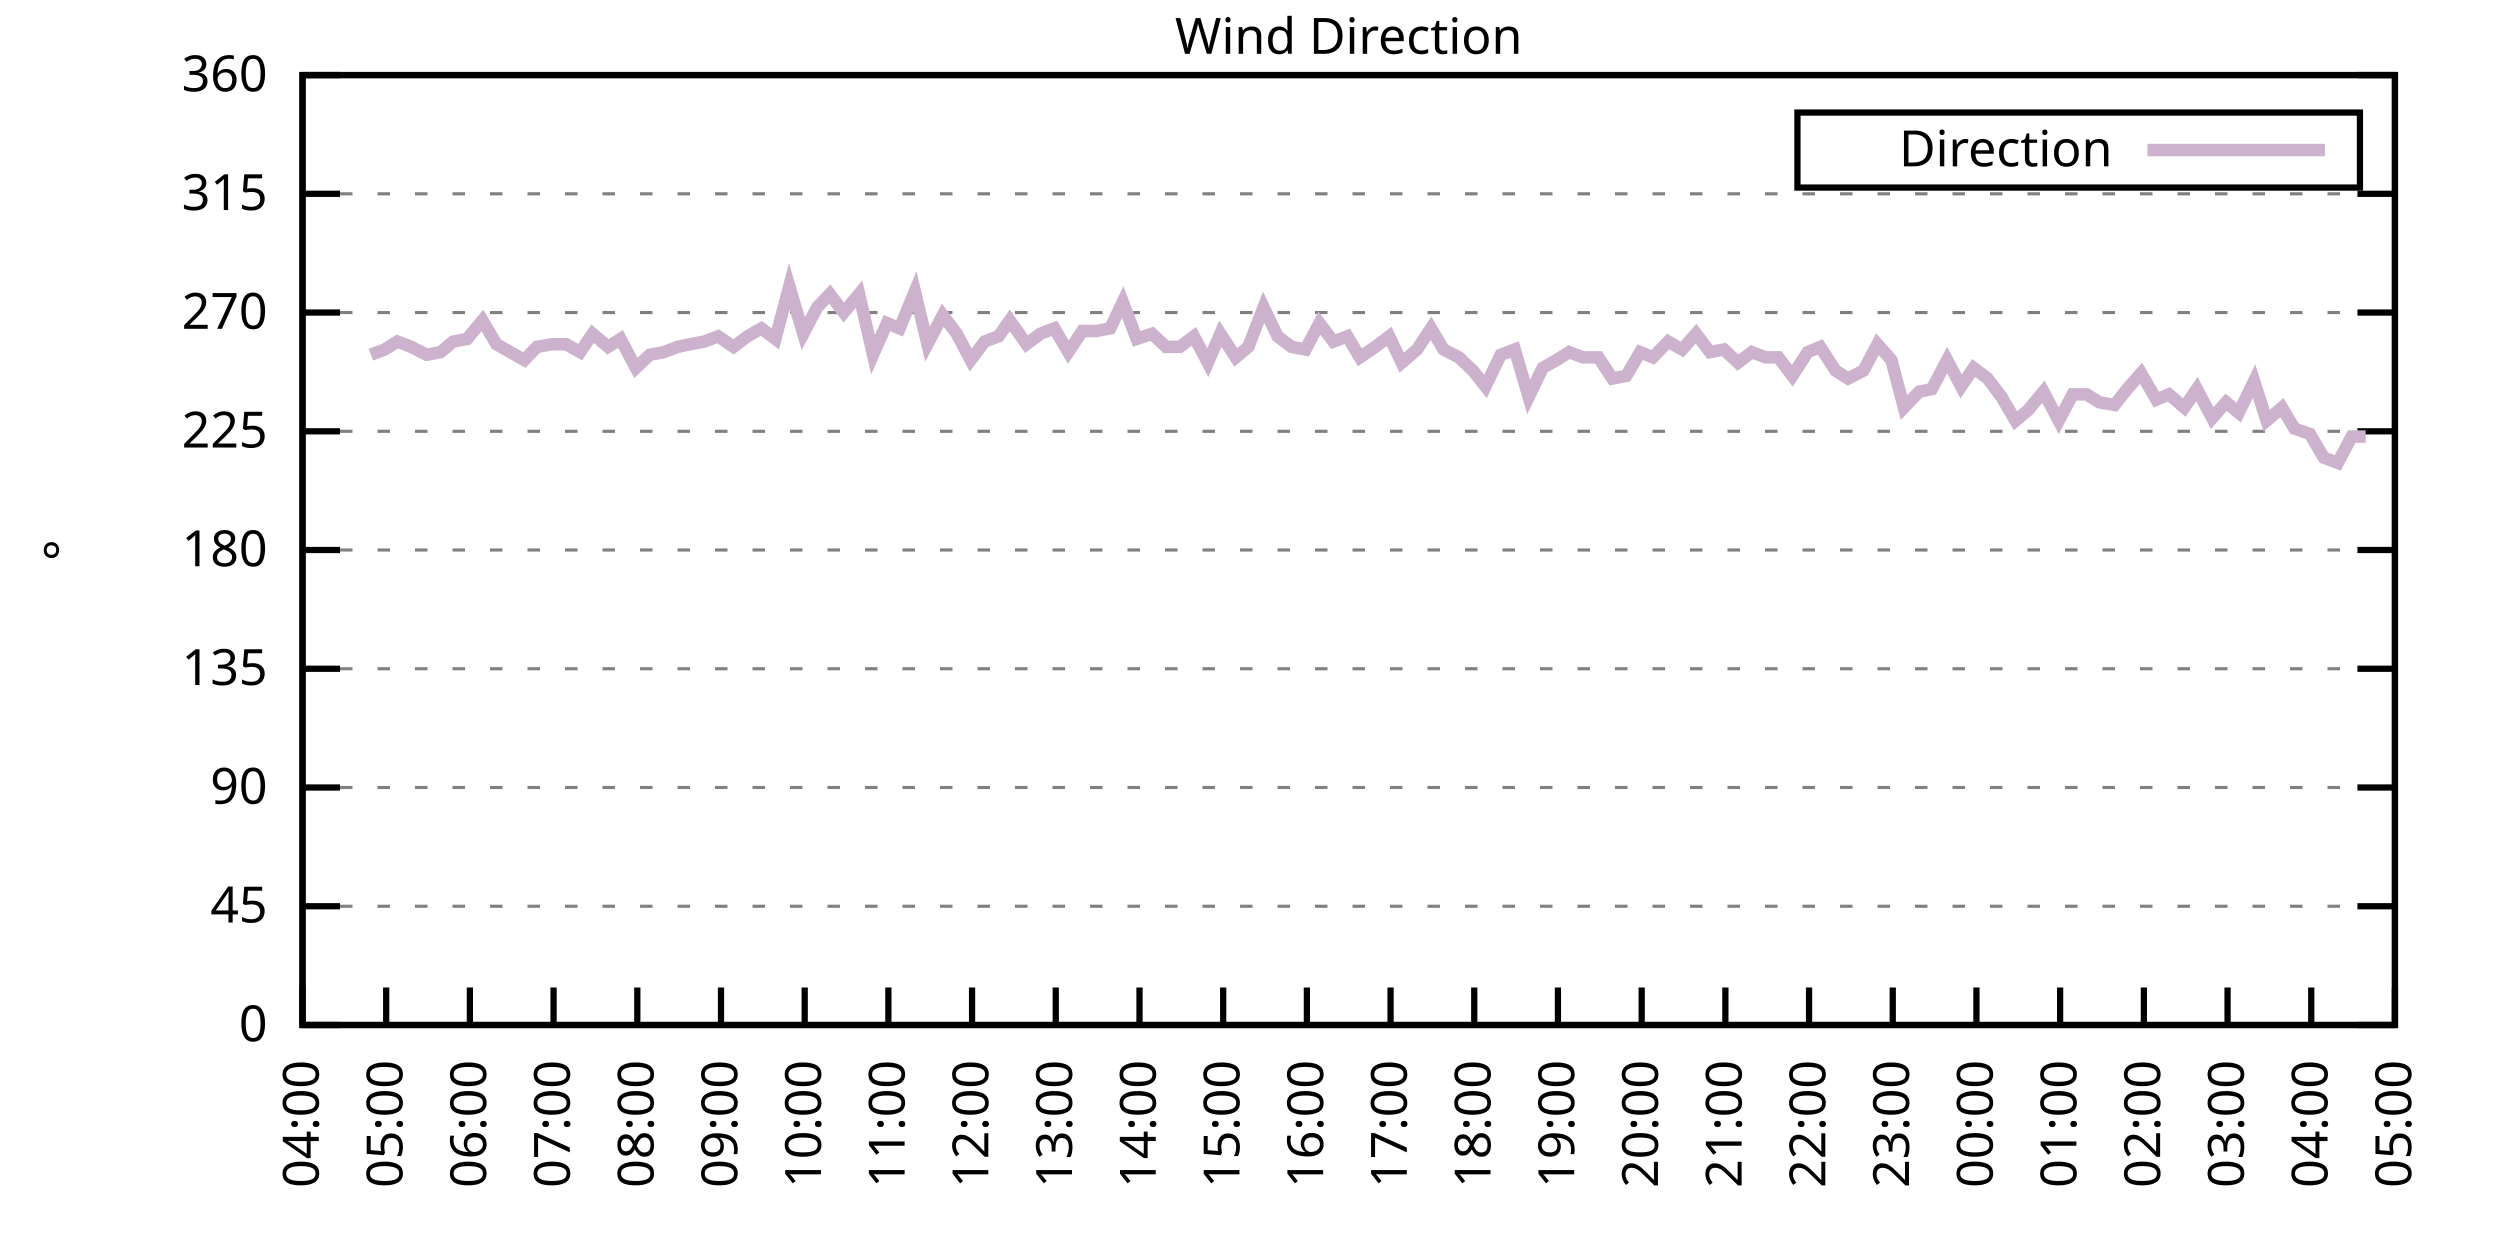
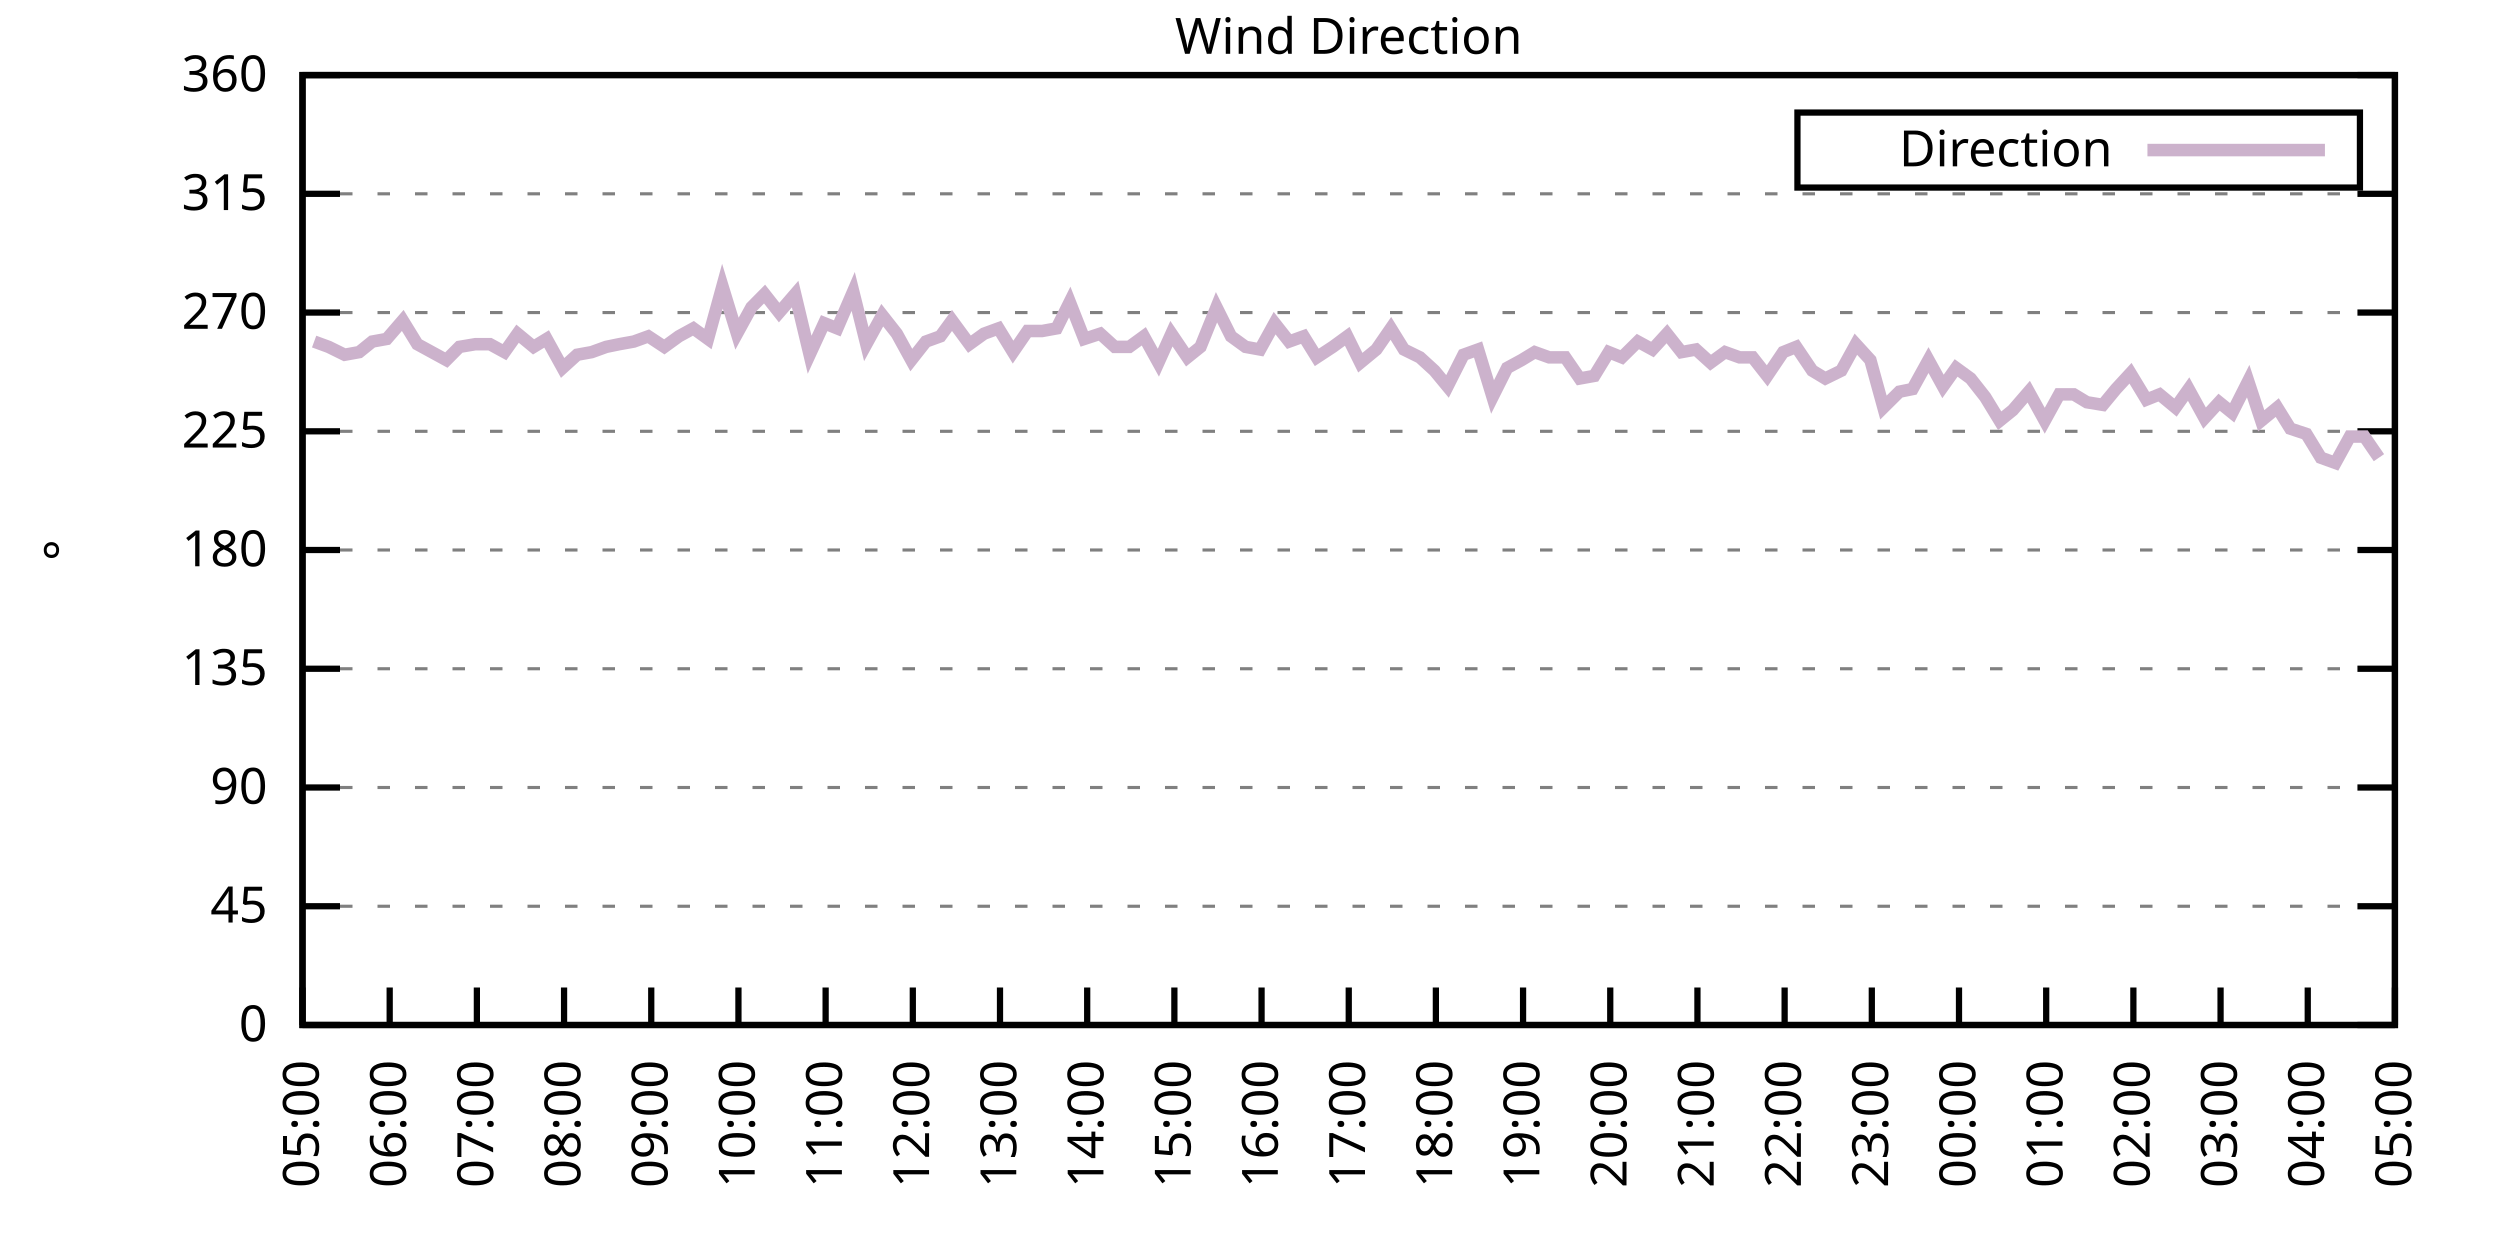
<svg xmlns="http://www.w3.org/2000/svg" xmlns:xlink="http://www.w3.org/1999/xlink" width="400" height="200" viewBox="0 0 400 200">
  <g id="gnuplot_canvas">
    <rect x="0" y="0" width="400" height="200" fill="none" />
    <defs>
      <circle id="gpDot" r="0.5" stroke-width="0.5" stroke="currentColor" />
      <path id="gpPt0" stroke-width="0.333" stroke="currentColor" d="M-1,0 h2 M0,-1 v2" />
      <path id="gpPt1" stroke-width="0.333" stroke="currentColor" d="M-1,-1 L1,1 M1,-1 L-1,1" />
      <path id="gpPt2" stroke-width="0.333" stroke="currentColor" d="M-1,0 L1,0 M0,-1 L0,1 M-1,-1 L1,1 M-1,1 L1,-1" />
      <rect id="gpPt3" stroke-width="0.333" stroke="currentColor" x="-1" y="-1" width="2" height="2" />
      <rect id="gpPt4" stroke-width="0.333" stroke="currentColor" fill="currentColor" x="-1" y="-1" width="2" height="2" />
      <circle id="gpPt5" stroke-width="0.333" stroke="currentColor" cx="0" cy="0" r="1" />
      <use xlink:href="#gpPt5" id="gpPt6" fill="currentColor" stroke="none" />
      <path id="gpPt7" stroke-width="0.333" stroke="currentColor" d="M0,-1.33 L-1.33,0.67 L1.33,0.67 z" />
      <use xlink:href="#gpPt7" id="gpPt8" fill="currentColor" stroke="none" />
      <use xlink:href="#gpPt7" id="gpPt9" stroke="currentColor" transform="rotate(180)" />
      <use xlink:href="#gpPt9" id="gpPt10" fill="currentColor" stroke="none" />
      <use xlink:href="#gpPt3" id="gpPt11" stroke="currentColor" transform="rotate(45)" />
      <use xlink:href="#gpPt11" id="gpPt12" fill="currentColor" stroke="none" />
      <path id="gpPt13" stroke-width="0.333" stroke="currentColor" d="M0,1.330 L1.265,0.411 L0.782,-1.067 L-0.782,-1.076 L-1.265,0.411 z" />
      <use xlink:href="#gpPt13" id="gpPt14" fill="currentColor" stroke="none" />
      <filter id="textbox" filterUnits="objectBoundingBox" x="0" y="0" height="1" width="1">
        <feFlood flood-color="white" flood-opacity="1" result="bgnd" />
        <feComposite in="SourceGraphic" in2="bgnd" operator="atop" />
      </filter>
      <filter id="greybox" filterUnits="objectBoundingBox" x="0" y="0" height="1" width="1">
        <feFlood flood-color="lightgrey" flood-opacity="1" result="grey" />
        <feComposite in="SourceGraphic" in2="grey" operator="atop" />
      </filter>
    </defs>
    <g fill="none" color="white" stroke="currentColor" stroke-width="1.00" stroke-linecap="butt" stroke-linejoin="miter">
</g>
    <g fill="none" color="black" stroke="currentColor" stroke-width="1.00" stroke-linecap="butt" stroke-linejoin="miter">
      <g stroke="none" shape-rendering="crispEdges">
        <polygon fill="rgb(255, 255, 255)" points="48.40,164.00 383.18,164.00 383.18,12.02 48.40,12.02 " />
      </g>
    </g>
    <g fill="none" color="black" stroke="currentColor" stroke-width="1.00" stroke-linecap="butt" stroke-linejoin="miter">
</g>
    <g fill="none" color="black" stroke="black" stroke-width="0.50" stroke-linecap="butt" stroke-linejoin="miter">
</g>
    <g fill="none" color="gray" stroke="currentColor" stroke-width="0.50" stroke-linecap="butt" stroke-linejoin="miter">
      <path stroke="gray" stroke-dasharray="2,4" class="gridline" d="M48.40,164.00 L383.19,164.00  " />
    </g>
    <g fill="none" color="gray" stroke="gray" stroke-width="1.00" stroke-linecap="butt" stroke-linejoin="miter">
</g>
    <g fill="none" color="black" stroke="currentColor" stroke-width="1.00" stroke-linecap="butt" stroke-linejoin="miter">
      <path stroke="black" d="M48.40,164.00 L54.40,164.00 M383.19,164.00 L377.19,164.00  " />
      <g transform="translate(42.80,166.60)" stroke="none" fill="black" font-family="Sans" font-size="8.00" text-anchor="end">
        <text>
          <tspan font-family="Sans"> 0</tspan>
        </text>
      </g>
    </g>
    <g fill="none" color="black" stroke="currentColor" stroke-width="1.00" stroke-linecap="butt" stroke-linejoin="miter">
</g>
    <g fill="none" color="black" stroke="black" stroke-width="0.50" stroke-linecap="butt" stroke-linejoin="miter">
</g>
    <g fill="none" color="gray" stroke="currentColor" stroke-width="0.50" stroke-linecap="butt" stroke-linejoin="miter">
      <path stroke="gray" stroke-dasharray="2,4" class="gridline" d="M48.40,145.00 L383.19,145.00  " />
    </g>
    <g fill="none" color="gray" stroke="gray" stroke-width="1.00" stroke-linecap="butt" stroke-linejoin="miter">
</g>
    <g fill="none" color="black" stroke="currentColor" stroke-width="1.00" stroke-linecap="butt" stroke-linejoin="miter">
      <path stroke="black" d="M48.40,145.00 L54.40,145.00 M383.19,145.00 L377.19,145.00  " />
      <g transform="translate(42.80,147.60)" stroke="none" fill="black" font-family="Sans" font-size="8.00" text-anchor="end">
        <text>
          <tspan font-family="Sans"> 45</tspan>
        </text>
      </g>
    </g>
    <g fill="none" color="black" stroke="currentColor" stroke-width="1.00" stroke-linecap="butt" stroke-linejoin="miter">
</g>
    <g fill="none" color="black" stroke="black" stroke-width="0.50" stroke-linecap="butt" stroke-linejoin="miter">
</g>
    <g fill="none" color="gray" stroke="currentColor" stroke-width="0.50" stroke-linecap="butt" stroke-linejoin="miter">
      <path stroke="gray" stroke-dasharray="2,4" class="gridline" d="M48.40,126.00 L383.19,126.00  " />
    </g>
    <g fill="none" color="gray" stroke="gray" stroke-width="1.00" stroke-linecap="butt" stroke-linejoin="miter">
</g>
    <g fill="none" color="black" stroke="currentColor" stroke-width="1.00" stroke-linecap="butt" stroke-linejoin="miter">
      <path stroke="black" d="M48.40,126.00 L54.40,126.00 M383.19,126.00 L377.19,126.00  " />
      <g transform="translate(42.80,128.60)" stroke="none" fill="black" font-family="Sans" font-size="8.00" text-anchor="end">
        <text>
          <tspan font-family="Sans"> 90</tspan>
        </text>
      </g>
    </g>
    <g fill="none" color="black" stroke="currentColor" stroke-width="1.00" stroke-linecap="butt" stroke-linejoin="miter">
</g>
    <g fill="none" color="black" stroke="black" stroke-width="0.50" stroke-linecap="butt" stroke-linejoin="miter">
</g>
    <g fill="none" color="gray" stroke="currentColor" stroke-width="0.50" stroke-linecap="butt" stroke-linejoin="miter">
      <path stroke="gray" stroke-dasharray="2,4" class="gridline" d="M48.40,107.00 L383.19,107.00  " />
    </g>
    <g fill="none" color="gray" stroke="gray" stroke-width="1.00" stroke-linecap="butt" stroke-linejoin="miter">
</g>
    <g fill="none" color="black" stroke="currentColor" stroke-width="1.00" stroke-linecap="butt" stroke-linejoin="miter">
      <path stroke="black" d="M48.40,107.00 L54.40,107.00 M383.19,107.00 L377.19,107.00  " />
      <g transform="translate(42.80,109.60)" stroke="none" fill="black" font-family="Sans" font-size="8.00" text-anchor="end">
        <text>
          <tspan font-family="Sans"> 135</tspan>
        </text>
      </g>
    </g>
    <g fill="none" color="black" stroke="currentColor" stroke-width="1.00" stroke-linecap="butt" stroke-linejoin="miter">
</g>
    <g fill="none" color="black" stroke="black" stroke-width="0.50" stroke-linecap="butt" stroke-linejoin="miter">
</g>
    <g fill="none" color="gray" stroke="currentColor" stroke-width="0.50" stroke-linecap="butt" stroke-linejoin="miter">
      <path stroke="gray" stroke-dasharray="2,4" class="gridline" d="M48.40,88.00 L383.19,88.00  " />
    </g>
    <g fill="none" color="gray" stroke="gray" stroke-width="1.00" stroke-linecap="butt" stroke-linejoin="miter">
</g>
    <g fill="none" color="black" stroke="currentColor" stroke-width="1.00" stroke-linecap="butt" stroke-linejoin="miter">
      <path stroke="black" d="M48.40,88.00 L54.40,88.00 M383.19,88.00 L377.19,88.00  " />
      <g transform="translate(42.80,90.60)" stroke="none" fill="black" font-family="Sans" font-size="8.00" text-anchor="end">
        <text>
          <tspan font-family="Sans"> 180</tspan>
        </text>
      </g>
    </g>
    <g fill="none" color="black" stroke="currentColor" stroke-width="1.00" stroke-linecap="butt" stroke-linejoin="miter">
</g>
    <g fill="none" color="black" stroke="black" stroke-width="0.50" stroke-linecap="butt" stroke-linejoin="miter">
</g>
    <g fill="none" color="gray" stroke="currentColor" stroke-width="0.50" stroke-linecap="butt" stroke-linejoin="miter">
      <path stroke="gray" stroke-dasharray="2,4" class="gridline" d="M48.40,69.01 L383.19,69.01  " />
    </g>
    <g fill="none" color="gray" stroke="gray" stroke-width="1.00" stroke-linecap="butt" stroke-linejoin="miter">
</g>
    <g fill="none" color="black" stroke="currentColor" stroke-width="1.00" stroke-linecap="butt" stroke-linejoin="miter">
      <path stroke="black" d="M48.40,69.01 L54.40,69.01 M383.19,69.01 L377.19,69.01  " />
      <g transform="translate(42.80,71.61)" stroke="none" fill="black" font-family="Sans" font-size="8.00" text-anchor="end">
        <text>
          <tspan font-family="Sans"> 225</tspan>
        </text>
      </g>
    </g>
    <g fill="none" color="black" stroke="currentColor" stroke-width="1.00" stroke-linecap="butt" stroke-linejoin="miter">
</g>
    <g fill="none" color="black" stroke="black" stroke-width="0.50" stroke-linecap="butt" stroke-linejoin="miter">
</g>
    <g fill="none" color="gray" stroke="currentColor" stroke-width="0.50" stroke-linecap="butt" stroke-linejoin="miter">
      <path stroke="gray" stroke-dasharray="2,4" class="gridline" d="M48.40,50.01 L383.19,50.01  " />
    </g>
    <g fill="none" color="gray" stroke="gray" stroke-width="1.00" stroke-linecap="butt" stroke-linejoin="miter">
</g>
    <g fill="none" color="black" stroke="currentColor" stroke-width="1.00" stroke-linecap="butt" stroke-linejoin="miter">
      <path stroke="black" d="M48.40,50.01 L54.40,50.01 M383.19,50.01 L377.19,50.01  " />
      <g transform="translate(42.80,52.61)" stroke="none" fill="black" font-family="Sans" font-size="8.00" text-anchor="end">
        <text>
          <tspan font-family="Sans"> 270</tspan>
        </text>
      </g>
    </g>
    <g fill="none" color="black" stroke="currentColor" stroke-width="1.00" stroke-linecap="butt" stroke-linejoin="miter">
</g>
    <g fill="none" color="black" stroke="black" stroke-width="0.50" stroke-linecap="butt" stroke-linejoin="miter">
</g>
    <g fill="none" color="gray" stroke="currentColor" stroke-width="0.50" stroke-linecap="butt" stroke-linejoin="miter">
      <path stroke="gray" stroke-dasharray="2,4" class="gridline" d="M48.40,31.01 L383.19,31.01  " />
    </g>
    <g fill="none" color="gray" stroke="gray" stroke-width="1.00" stroke-linecap="butt" stroke-linejoin="miter">
</g>
    <g fill="none" color="black" stroke="currentColor" stroke-width="1.00" stroke-linecap="butt" stroke-linejoin="miter">
      <path stroke="black" d="M48.40,31.01 L54.40,31.01 M383.19,31.01 L377.19,31.01  " />
      <g transform="translate(42.80,33.61)" stroke="none" fill="black" font-family="Sans" font-size="8.00" text-anchor="end">
        <text>
          <tspan font-family="Sans"> 315</tspan>
        </text>
      </g>
    </g>
    <g fill="none" color="black" stroke="currentColor" stroke-width="1.00" stroke-linecap="butt" stroke-linejoin="miter">
</g>
    <g fill="none" color="black" stroke="black" stroke-width="0.50" stroke-linecap="butt" stroke-linejoin="miter">
</g>
    <g fill="none" color="gray" stroke="currentColor" stroke-width="0.50" stroke-linecap="butt" stroke-linejoin="miter">
      <path stroke="gray" stroke-dasharray="2,4" class="gridline" d="M48.40,12.01 L383.19,12.01  " />
    </g>
    <g fill="none" color="gray" stroke="gray" stroke-width="1.00" stroke-linecap="butt" stroke-linejoin="miter">
</g>
    <g fill="none" color="black" stroke="currentColor" stroke-width="1.00" stroke-linecap="butt" stroke-linejoin="miter">
      <path stroke="black" d="M48.40,12.01 L54.40,12.01 M383.19,12.01 L377.19,12.01  " />
      <g transform="translate(42.80,14.61)" stroke="none" fill="black" font-family="Sans" font-size="8.00" text-anchor="end">
        <text>
          <tspan font-family="Sans"> 360</tspan>
        </text>
      </g>
    </g>
    <g fill="none" color="black" stroke="currentColor" stroke-width="1.00" stroke-linecap="butt" stroke-linejoin="miter">
      <path stroke="black" d="M48.40,164.00 L48.40,158.00  " />
      <g transform="translate(51.00,169.60) rotate(270.00)" stroke="none" fill="black" font-family="Sans" font-size="8.00" text-anchor="end">
        <text>
-           <tspan font-family="Sans">04:00</tspan>
-         </text>
-       </g>
-     </g>
-     <g fill="none" color="black" stroke="currentColor" stroke-width="1.00" stroke-linecap="butt" stroke-linejoin="miter">
-       <path stroke="black" d="M61.79,164.00 L61.79,158.00  " />
-       <g transform="translate(64.39,169.60) rotate(270.00)" stroke="none" fill="black" font-family="Sans" font-size="8.00" text-anchor="end">
-         <text>
          <tspan font-family="Sans">05:00</tspan>
        </text>
      </g>
    </g>
    <g fill="none" color="black" stroke="currentColor" stroke-width="1.00" stroke-linecap="butt" stroke-linejoin="miter">
-       <path stroke="black" d="M75.18,164.00 L75.18,158.00  " />
-       <g transform="translate(77.78,169.60) rotate(270.00)" stroke="none" fill="black" font-family="Sans" font-size="8.00" text-anchor="end">
+       <path stroke="black" d="M62.35,164.00 L62.35,158.00  " />
+       <g transform="translate(64.95,169.60) rotate(270.00)" stroke="none" fill="black" font-family="Sans" font-size="8.00" text-anchor="end">
        <text>
          <tspan font-family="Sans">06:00</tspan>
        </text>
      </g>
    </g>
    <g fill="none" color="black" stroke="currentColor" stroke-width="1.00" stroke-linecap="butt" stroke-linejoin="miter">
-       <path stroke="black" d="M88.57,164.00 L88.57,158.00  " />
-       <g transform="translate(91.17,169.60) rotate(270.00)" stroke="none" fill="black" font-family="Sans" font-size="8.00" text-anchor="end">
+       <path stroke="black" d="M76.30,164.00 L76.30,158.00  " />
+       <g transform="translate(78.90,169.60) rotate(270.00)" stroke="none" fill="black" font-family="Sans" font-size="8.00" text-anchor="end">
        <text>
          <tspan font-family="Sans">07:00</tspan>
        </text>
      </g>
    </g>
    <g fill="none" color="black" stroke="currentColor" stroke-width="1.00" stroke-linecap="butt" stroke-linejoin="miter">
-       <path stroke="black" d="M101.97,164.00 L101.97,158.00  " />
-       <g transform="translate(104.57,169.60) rotate(270.00)" stroke="none" fill="black" font-family="Sans" font-size="8.00" text-anchor="end">
+       <path stroke="black" d="M90.25,164.00 L90.25,158.00  " />
+       <g transform="translate(92.85,169.60) rotate(270.00)" stroke="none" fill="black" font-family="Sans" font-size="8.00" text-anchor="end">
        <text>
          <tspan font-family="Sans">08:00</tspan>
        </text>
      </g>
    </g>
    <g fill="none" color="black" stroke="currentColor" stroke-width="1.00" stroke-linecap="butt" stroke-linejoin="miter">
-       <path stroke="black" d="M115.36,164.00 L115.36,158.00  " />
-       <g transform="translate(117.96,169.60) rotate(270.00)" stroke="none" fill="black" font-family="Sans" font-size="8.00" text-anchor="end">
+       <path stroke="black" d="M104.20,164.00 L104.20,158.00  " />
+       <g transform="translate(106.80,169.60) rotate(270.00)" stroke="none" fill="black" font-family="Sans" font-size="8.00" text-anchor="end">
        <text>
          <tspan font-family="Sans">09:00</tspan>
        </text>
      </g>
    </g>
    <g fill="none" color="black" stroke="currentColor" stroke-width="1.00" stroke-linecap="butt" stroke-linejoin="miter">
-       <path stroke="black" d="M128.75,164.00 L128.75,158.00  " />
-       <g transform="translate(131.35,169.60) rotate(270.00)" stroke="none" fill="black" font-family="Sans" font-size="8.00" text-anchor="end">
+       <path stroke="black" d="M118.15,164.00 L118.15,158.00  " />
+       <g transform="translate(120.75,169.60) rotate(270.00)" stroke="none" fill="black" font-family="Sans" font-size="8.00" text-anchor="end">
        <text>
          <tspan font-family="Sans">10:00</tspan>
        </text>
      </g>
    </g>
    <g fill="none" color="black" stroke="currentColor" stroke-width="1.00" stroke-linecap="butt" stroke-linejoin="miter">
-       <path stroke="black" d="M142.14,164.00 L142.14,158.00  " />
-       <g transform="translate(144.74,169.60) rotate(270.00)" stroke="none" fill="black" font-family="Sans" font-size="8.00" text-anchor="end">
+       <path stroke="black" d="M132.10,164.00 L132.10,158.00  " />
+       <g transform="translate(134.70,169.60) rotate(270.00)" stroke="none" fill="black" font-family="Sans" font-size="8.00" text-anchor="end">
        <text>
          <tspan font-family="Sans">11:00</tspan>
        </text>
      </g>
    </g>
    <g fill="none" color="black" stroke="currentColor" stroke-width="1.00" stroke-linecap="butt" stroke-linejoin="miter">
-       <path stroke="black" d="M155.53,164.00 L155.53,158.00  " />
-       <g transform="translate(158.13,169.60) rotate(270.00)" stroke="none" fill="black" font-family="Sans" font-size="8.00" text-anchor="end">
+       <path stroke="black" d="M146.05,164.00 L146.05,158.00  " />
+       <g transform="translate(148.65,169.60) rotate(270.00)" stroke="none" fill="black" font-family="Sans" font-size="8.00" text-anchor="end">
        <text>
          <tspan font-family="Sans">12:00</tspan>
        </text>
      </g>
    </g>
    <g fill="none" color="black" stroke="currentColor" stroke-width="1.00" stroke-linecap="butt" stroke-linejoin="miter">
-       <path stroke="black" d="M168.92,164.00 L168.92,158.00  " />
-       <g transform="translate(171.52,169.60) rotate(270.00)" stroke="none" fill="black" font-family="Sans" font-size="8.00" text-anchor="end">
+       <path stroke="black" d="M160.00,164.00 L160.00,158.00  " />
+       <g transform="translate(162.60,169.60) rotate(270.00)" stroke="none" fill="black" font-family="Sans" font-size="8.00" text-anchor="end">
        <text>
          <tspan font-family="Sans">13:00</tspan>
        </text>
      </g>
    </g>
    <g fill="none" color="black" stroke="currentColor" stroke-width="1.00" stroke-linecap="butt" stroke-linejoin="miter">
-       <path stroke="black" d="M182.32,164.00 L182.32,158.00  " />
-       <g transform="translate(184.92,169.60) rotate(270.00)" stroke="none" fill="black" font-family="Sans" font-size="8.00" text-anchor="end">
+       <path stroke="black" d="M173.95,164.00 L173.95,158.00  " />
+       <g transform="translate(176.55,169.60) rotate(270.00)" stroke="none" fill="black" font-family="Sans" font-size="8.00" text-anchor="end">
        <text>
          <tspan font-family="Sans">14:00</tspan>
        </text>
      </g>
    </g>
    <g fill="none" color="black" stroke="currentColor" stroke-width="1.00" stroke-linecap="butt" stroke-linejoin="miter">
-       <path stroke="black" d="M195.71,164.00 L195.71,158.00  " />
-       <g transform="translate(198.31,169.60) rotate(270.00)" stroke="none" fill="black" font-family="Sans" font-size="8.00" text-anchor="end">
+       <path stroke="black" d="M187.90,164.00 L187.90,158.00  " />
+       <g transform="translate(190.50,169.60) rotate(270.00)" stroke="none" fill="black" font-family="Sans" font-size="8.00" text-anchor="end">
        <text>
          <tspan font-family="Sans">15:00</tspan>
        </text>
      </g>
    </g>
    <g fill="none" color="black" stroke="currentColor" stroke-width="1.00" stroke-linecap="butt" stroke-linejoin="miter">
-       <path stroke="black" d="M209.10,164.00 L209.10,158.00  " />
-       <g transform="translate(211.70,169.60) rotate(270.00)" stroke="none" fill="black" font-family="Sans" font-size="8.00" text-anchor="end">
+       <path stroke="black" d="M201.85,164.00 L201.85,158.00  " />
+       <g transform="translate(204.45,169.60) rotate(270.00)" stroke="none" fill="black" font-family="Sans" font-size="8.00" text-anchor="end">
        <text>
          <tspan font-family="Sans">16:00</tspan>
        </text>
      </g>
    </g>
    <g fill="none" color="black" stroke="currentColor" stroke-width="1.00" stroke-linecap="butt" stroke-linejoin="miter">
-       <path stroke="black" d="M222.49,164.00 L222.49,158.00  " />
-       <g transform="translate(225.09,169.60) rotate(270.00)" stroke="none" fill="black" font-family="Sans" font-size="8.00" text-anchor="end">
+       <path stroke="black" d="M215.80,164.00 L215.80,158.00  " />
+       <g transform="translate(218.40,169.60) rotate(270.00)" stroke="none" fill="black" font-family="Sans" font-size="8.00" text-anchor="end">
        <text>
          <tspan font-family="Sans">17:00</tspan>
        </text>
      </g>
    </g>
    <g fill="none" color="black" stroke="currentColor" stroke-width="1.00" stroke-linecap="butt" stroke-linejoin="miter">
-       <path stroke="black" d="M235.88,164.00 L235.88,158.00  " />
-       <g transform="translate(238.48,169.60) rotate(270.00)" stroke="none" fill="black" font-family="Sans" font-size="8.00" text-anchor="end">
+       <path stroke="black" d="M229.74,164.00 L229.74,158.00  " />
+       <g transform="translate(232.34,169.60) rotate(270.00)" stroke="none" fill="black" font-family="Sans" font-size="8.00" text-anchor="end">
        <text>
          <tspan font-family="Sans">18:00</tspan>
        </text>
      </g>
    </g>
    <g fill="none" color="black" stroke="currentColor" stroke-width="1.00" stroke-linecap="butt" stroke-linejoin="miter">
-       <path stroke="black" d="M249.27,164.00 L249.27,158.00  " />
-       <g transform="translate(251.87,169.60) rotate(270.00)" stroke="none" fill="black" font-family="Sans" font-size="8.00" text-anchor="end">
+       <path stroke="black" d="M243.69,164.00 L243.69,158.00  " />
+       <g transform="translate(246.29,169.60) rotate(270.00)" stroke="none" fill="black" font-family="Sans" font-size="8.00" text-anchor="end">
        <text>
          <tspan font-family="Sans">19:00</tspan>
        </text>
      </g>
    </g>
    <g fill="none" color="black" stroke="currentColor" stroke-width="1.00" stroke-linecap="butt" stroke-linejoin="miter">
-       <path stroke="black" d="M262.67,164.00 L262.67,158.00  " />
-       <g transform="translate(265.27,169.60) rotate(270.00)" stroke="none" fill="black" font-family="Sans" font-size="8.00" text-anchor="end">
+       <path stroke="black" d="M257.64,164.00 L257.64,158.00  " />
+       <g transform="translate(260.24,169.60) rotate(270.00)" stroke="none" fill="black" font-family="Sans" font-size="8.00" text-anchor="end">
        <text>
          <tspan font-family="Sans">20:00</tspan>
        </text>
      </g>
    </g>
    <g fill="none" color="black" stroke="currentColor" stroke-width="1.00" stroke-linecap="butt" stroke-linejoin="miter">
-       <path stroke="black" d="M276.06,164.00 L276.06,158.00  " />
-       <g transform="translate(278.66,169.60) rotate(270.00)" stroke="none" fill="black" font-family="Sans" font-size="8.00" text-anchor="end">
+       <path stroke="black" d="M271.59,164.00 L271.59,158.00  " />
+       <g transform="translate(274.19,169.60) rotate(270.00)" stroke="none" fill="black" font-family="Sans" font-size="8.00" text-anchor="end">
        <text>
          <tspan font-family="Sans">21:00</tspan>
        </text>
      </g>
    </g>
    <g fill="none" color="black" stroke="currentColor" stroke-width="1.00" stroke-linecap="butt" stroke-linejoin="miter">
-       <path stroke="black" d="M289.45,164.00 L289.45,158.00  " />
-       <g transform="translate(292.05,169.60) rotate(270.00)" stroke="none" fill="black" font-family="Sans" font-size="8.00" text-anchor="end">
+       <path stroke="black" d="M285.54,164.00 L285.54,158.00  " />
+       <g transform="translate(288.14,169.60) rotate(270.00)" stroke="none" fill="black" font-family="Sans" font-size="8.00" text-anchor="end">
        <text>
          <tspan font-family="Sans">22:00</tspan>
        </text>
      </g>
    </g>
    <g fill="none" color="black" stroke="currentColor" stroke-width="1.00" stroke-linecap="butt" stroke-linejoin="miter">
-       <path stroke="black" d="M302.84,164.00 L302.84,158.00  " />
-       <g transform="translate(305.44,169.60) rotate(270.00)" stroke="none" fill="black" font-family="Sans" font-size="8.00" text-anchor="end">
+       <path stroke="black" d="M299.49,164.00 L299.49,158.00  " />
+       <g transform="translate(302.09,169.60) rotate(270.00)" stroke="none" fill="black" font-family="Sans" font-size="8.00" text-anchor="end">
        <text>
          <tspan font-family="Sans">23:00</tspan>
        </text>
      </g>
    </g>
    <g fill="none" color="black" stroke="currentColor" stroke-width="1.00" stroke-linecap="butt" stroke-linejoin="miter">
-       <path stroke="black" d="M316.23,164.00 L316.23,158.00  " />
-       <g transform="translate(318.83,169.60) rotate(270.00)" stroke="none" fill="black" font-family="Sans" font-size="8.00" text-anchor="end">
+       <path stroke="black" d="M313.44,164.00 L313.44,158.00  " />
+       <g transform="translate(316.04,169.60) rotate(270.00)" stroke="none" fill="black" font-family="Sans" font-size="8.00" text-anchor="end">
        <text>
          <tspan font-family="Sans">00:00</tspan>
        </text>
      </g>
    </g>
    <g fill="none" color="black" stroke="currentColor" stroke-width="1.00" stroke-linecap="butt" stroke-linejoin="miter">
-       <path stroke="black" d="M329.62,164.00 L329.62,158.00  " />
-       <g transform="translate(332.22,169.60) rotate(270.00)" stroke="none" fill="black" font-family="Sans" font-size="8.00" text-anchor="end">
+       <path stroke="black" d="M327.39,164.00 L327.39,158.00  " />
+       <g transform="translate(329.99,169.60) rotate(270.00)" stroke="none" fill="black" font-family="Sans" font-size="8.00" text-anchor="end">
        <text>
          <tspan font-family="Sans">01:00</tspan>
        </text>
      </g>
    </g>
    <g fill="none" color="black" stroke="currentColor" stroke-width="1.00" stroke-linecap="butt" stroke-linejoin="miter">
-       <path stroke="black" d="M343.02,164.00 L343.02,158.00  " />
-       <g transform="translate(345.62,169.60) rotate(270.00)" stroke="none" fill="black" font-family="Sans" font-size="8.00" text-anchor="end">
+       <path stroke="black" d="M341.34,164.00 L341.34,158.00  " />
+       <g transform="translate(343.94,169.60) rotate(270.00)" stroke="none" fill="black" font-family="Sans" font-size="8.00" text-anchor="end">
        <text>
          <tspan font-family="Sans">02:00</tspan>
        </text>
      </g>
    </g>
    <g fill="none" color="black" stroke="currentColor" stroke-width="1.00" stroke-linecap="butt" stroke-linejoin="miter">
-       <path stroke="black" d="M356.41,164.00 L356.41,158.00  " />
-       <g transform="translate(359.01,169.60) rotate(270.00)" stroke="none" fill="black" font-family="Sans" font-size="8.00" text-anchor="end">
+       <path stroke="black" d="M355.29,164.00 L355.29,158.00  " />
+       <g transform="translate(357.89,169.60) rotate(270.00)" stroke="none" fill="black" font-family="Sans" font-size="8.00" text-anchor="end">
        <text>
          <tspan font-family="Sans">03:00</tspan>
        </text>
      </g>
    </g>
    <g fill="none" color="black" stroke="currentColor" stroke-width="1.00" stroke-linecap="butt" stroke-linejoin="miter">
-       <path stroke="black" d="M369.80,164.00 L369.80,158.00  " />
-       <g transform="translate(372.40,169.60) rotate(270.00)" stroke="none" fill="black" font-family="Sans" font-size="8.00" text-anchor="end">
+       <path stroke="black" d="M369.24,164.00 L369.24,158.00  " />
+       <g transform="translate(371.84,169.60) rotate(270.00)" stroke="none" fill="black" font-family="Sans" font-size="8.00" text-anchor="end">
        <text>
          <tspan font-family="Sans">04:00</tspan>
        </text>
      </g>
    </g>
    <g fill="none" color="black" stroke="currentColor" stroke-width="1.00" stroke-linecap="butt" stroke-linejoin="miter">
      <path stroke="black" d="M383.19,164.00 L383.19,158.00  " />
      <g transform="translate(385.79,169.60) rotate(270.00)" stroke="none" fill="black" font-family="Sans" font-size="8.00" text-anchor="end">
        <text>
          <tspan font-family="Sans">05:00</tspan>
        </text>
      </g>
    </g>
    <g fill="none" color="black" stroke="currentColor" stroke-width="1.00" stroke-linecap="butt" stroke-linejoin="miter">
</g>
    <g fill="none" color="black" stroke="currentColor" stroke-width="1.00" stroke-linecap="butt" stroke-linejoin="miter">
      <path stroke="black" d="M48.40,12.01 L48.40,164.00 L383.19,164.00 L383.19,12.01 L48.40,12.01 Z  " />
    </g>
    <g fill="none" color="black" stroke="currentColor" stroke-width="1.00" stroke-linecap="butt" stroke-linejoin="miter">
</g>
    <g fill="none" color="black" stroke="currentColor" stroke-width="1.00" stroke-linecap="butt" stroke-linejoin="miter">
      <path stroke="black" d="M287.59,30.01 L287.59,18.01 L377.59,18.01 L377.59,30.01 L287.59,30.01 Z  " />
    </g>
    <g id="Wind_direction_plot_1">
      <g fill="none" color="white" stroke="black" stroke-width="2.00" stroke-linecap="butt" stroke-linejoin="miter">
</g>
      <g fill="none" color="black" stroke="currentColor" stroke-width="2.00" stroke-linecap="butt" stroke-linejoin="miter">
        <g transform="translate(337.99,26.61)" stroke="none" fill="black" font-family="Sans" font-size="8.00" text-anchor="end">
          <text>
            <tspan font-family="Sans">Direction</tspan>
          </text>
        </g>
      </g>
      <g fill="none" color="black" stroke="currentColor" stroke-width="2.00" stroke-linecap="butt" stroke-linejoin="miter">
-         <path stroke="rgb(204, 178, 204)" d="M343.59,24.01 L371.99,24.01 M59.34,56.76 L61.57,55.92 L63.58,54.65 L65.81,55.50 L68.26,56.76 L70.50,56.34   L72.50,54.65 L74.74,54.23 L77.19,51.27 L79.42,55.07 L83.89,57.61 L85.90,55.50 L88.35,55.07 L90.58,55.07   L92.82,56.34 L94.82,53.39 L97.28,55.50 L99.29,54.23 L101.74,58.87 L103.98,56.76 L106.21,56.34 L108.44,55.50   L110.45,55.07 L112.68,54.65 L114.91,53.81 L117.37,55.50 L119.60,53.81 L121.83,52.54 L124.06,54.23 L126.29,45.79   L128.53,53.39 L130.76,49.16 L132.77,47.05 L135.00,50.01 L137.45,47.05 L139.69,56.76 L141.92,51.70 L143.93,52.54   L146.38,46.63 L148.39,55.07 L150.85,50.43 L153.08,53.39 L155.31,57.61 L157.54,54.65 L159.77,53.81 L161.56,51.27   L164.24,55.07 L166.47,53.39 L168.70,52.54 L170.93,56.34 L173.17,52.96 L175.40,52.96 L177.63,52.54 L179.64,48.32   L181.87,54.23 L184.32,53.39 L186.56,55.50 L188.79,55.50 L191.02,53.81 L193.25,58.03 L195.26,53.39 L197.72,57.18   L199.73,55.50 L202.18,49.16 L204.41,53.81 L206.64,55.50 L208.88,55.92 L211.11,51.70 L213.34,54.65 L215.57,53.81   L217.58,57.18 L220.04,55.50 L222.27,53.81 L224.28,58.03 L226.73,55.92 L228.96,52.54 L230.97,55.92 L233.43,57.18   L235.66,59.30 L237.67,61.83 L240.12,56.76 L242.36,55.92 L244.59,63.52 L246.82,58.87 L249.05,57.61 L251.06,56.34   L253.29,57.18 L255.75,57.18 L257.98,60.56 L260.21,60.14 L262.44,56.34 L264.45,57.18 L266.91,54.65 L269.14,55.92   L271.37,53.39 L273.60,56.34 L275.83,55.92 L278.07,58.03 L280.30,56.34 L282.53,57.18 L284.54,57.18 L286.77,60.14   L289.23,56.34 L291.23,55.50 L293.69,59.30 L295.70,60.56 L298.15,59.30 L300.39,55.07 L302.62,57.61 L304.63,65.21   L307.08,62.67 L309.09,62.25 L311.54,57.61 L313.78,61.83 L315.79,58.87 L318.02,60.56 L320.25,63.52 L322.48,67.32   L324.49,65.63 L326.95,62.67 L329.40,67.32 L331.63,63.10 L333.86,63.10 L335.87,64.36 L338.33,64.78 L340.34,62.25   L342.57,59.72 L345.02,63.94 L347.03,63.10 L349.49,65.21 L351.50,62.25 L353.95,66.90 L356.18,64.36 L358.19,66.05   L360.65,60.98 L362.66,67.32 L365.11,65.21 L367.12,68.58 L369.58,69.43 L371.81,73.23 L374.04,74.07 L376.27,69.85   L378.50,69.85  " />
+         <path stroke="rgb(204, 178, 204)" d="M343.59,24.01 L371.99,24.01 M50.26,54.65 L52.58,55.50 L55.14,56.76 L57.47,56.34 L59.56,54.65 L61.88,54.23   L64.44,51.27 L66.77,55.07 L71.42,57.61 L73.51,55.50 L76.07,55.07 L78.39,55.07 L80.72,56.34 L82.81,53.39   L85.37,55.50 L87.46,54.23 L90.02,58.87 L92.34,56.76 L94.67,56.34 L96.99,55.50 L99.08,55.07 L101.41,54.65   L103.73,53.81 L106.29,55.50 L108.62,53.81 L110.94,52.54 L113.27,54.23 L115.59,45.79 L117.92,53.39 L120.24,49.16   L122.33,47.05 L124.66,50.01 L127.22,47.05 L129.54,56.76 L131.87,51.70 L133.96,52.54 L136.51,46.63 L138.61,55.07   L141.16,50.43 L143.49,53.39 L145.81,57.61 L148.14,54.65 L150.46,53.81 L152.32,51.27 L155.11,55.07 L157.44,53.39   L159.76,52.54 L162.09,56.34 L164.41,52.96 L166.74,52.96 L169.06,52.54 L171.16,48.32 L173.48,54.23 L176.04,53.39   L178.36,55.50 L180.69,55.50 L183.01,53.81 L185.34,58.03 L187.43,53.39 L189.99,57.18 L192.08,55.50 L194.64,49.16   L196.96,53.81 L199.29,55.50 L201.61,55.92 L203.94,51.70 L206.26,54.65 L208.59,53.81 L210.68,57.18 L213.24,55.50   L215.56,53.81 L217.65,58.03 L220.21,55.92 L222.54,52.54 L224.63,55.92 L227.19,57.18 L229.51,59.30 L231.60,61.83   L234.16,56.76 L236.49,55.92 L238.81,63.52 L241.14,58.87 L243.46,57.61 L245.55,56.34 L247.88,57.18 L250.44,57.18   L252.76,60.56 L255.09,60.14 L257.41,56.34 L259.50,57.18 L262.06,54.65 L264.39,55.92 L266.71,53.39 L269.04,56.34   L271.36,55.92 L273.69,58.03 L276.01,56.34 L278.34,57.18 L280.43,57.18 L282.75,60.14 L285.31,56.34 L287.40,55.50   L289.96,59.30 L292.05,60.56 L294.61,59.30 L296.94,55.07 L299.26,57.61 L301.35,65.21 L303.91,62.67 L306.00,62.25   L308.56,57.61 L310.88,61.83 L312.98,58.87 L315.30,60.56 L317.63,63.52 L319.95,67.32 L322.04,65.63 L324.60,62.67   L327.16,67.32 L329.48,63.10 L331.81,63.10 L333.90,64.36 L336.46,64.78 L338.55,62.25 L340.88,59.72 L343.43,63.94   L345.53,63.10 L348.08,65.21 L350.18,62.25 L352.73,66.90 L355.06,64.36 L357.15,66.05 L359.71,60.98 L361.80,67.32   L364.36,65.21 L366.45,68.58 L369.01,69.43 L371.33,73.23 L373.66,74.07 L375.98,69.85 L378.31,69.85 L380.63,73.23    " />
      </g>
    </g>
    <g fill="none" color="black" stroke="currentColor" stroke-width="2.00" stroke-linecap="butt" stroke-linejoin="miter">
</g>
    <g fill="none" color="black" stroke="black" stroke-width="1.00" stroke-linecap="butt" stroke-linejoin="miter">
</g>
    <g fill="none" color="black" stroke="currentColor" stroke-width="1.00" stroke-linecap="butt" stroke-linejoin="miter">
      <path stroke="black" d="M48.40,12.01 L48.40,164.00 L383.19,164.00 L383.19,12.01 L48.40,12.01 Z  " />
      <g transform="translate(12.80,88.01) rotate(270.00)" stroke="none" fill="black" font-family="Sans" font-size="8.00" text-anchor="middle">
        <text>
          <tspan font-family="Sans">°</tspan>
        </text>
      </g>
    </g>
    <g fill="none" color="black" stroke="currentColor" stroke-width="1.00" stroke-linecap="butt" stroke-linejoin="miter">
</g>
    <g fill="none" color="black" stroke="currentColor" stroke-width="1.00" stroke-linecap="butt" stroke-linejoin="miter">
      <g transform="translate(215.79,8.61)" stroke="none" fill="black" font-family="Sans" font-size="8.00" text-anchor="middle">
        <text>
          <tspan font-family="Sans">Wind Direction</tspan>
        </text>
      </g>
    </g>
    <g fill="none" color="black" stroke="currentColor" stroke-width="1.00" stroke-linecap="butt" stroke-linejoin="miter">
</g>
  </g>
</svg>
